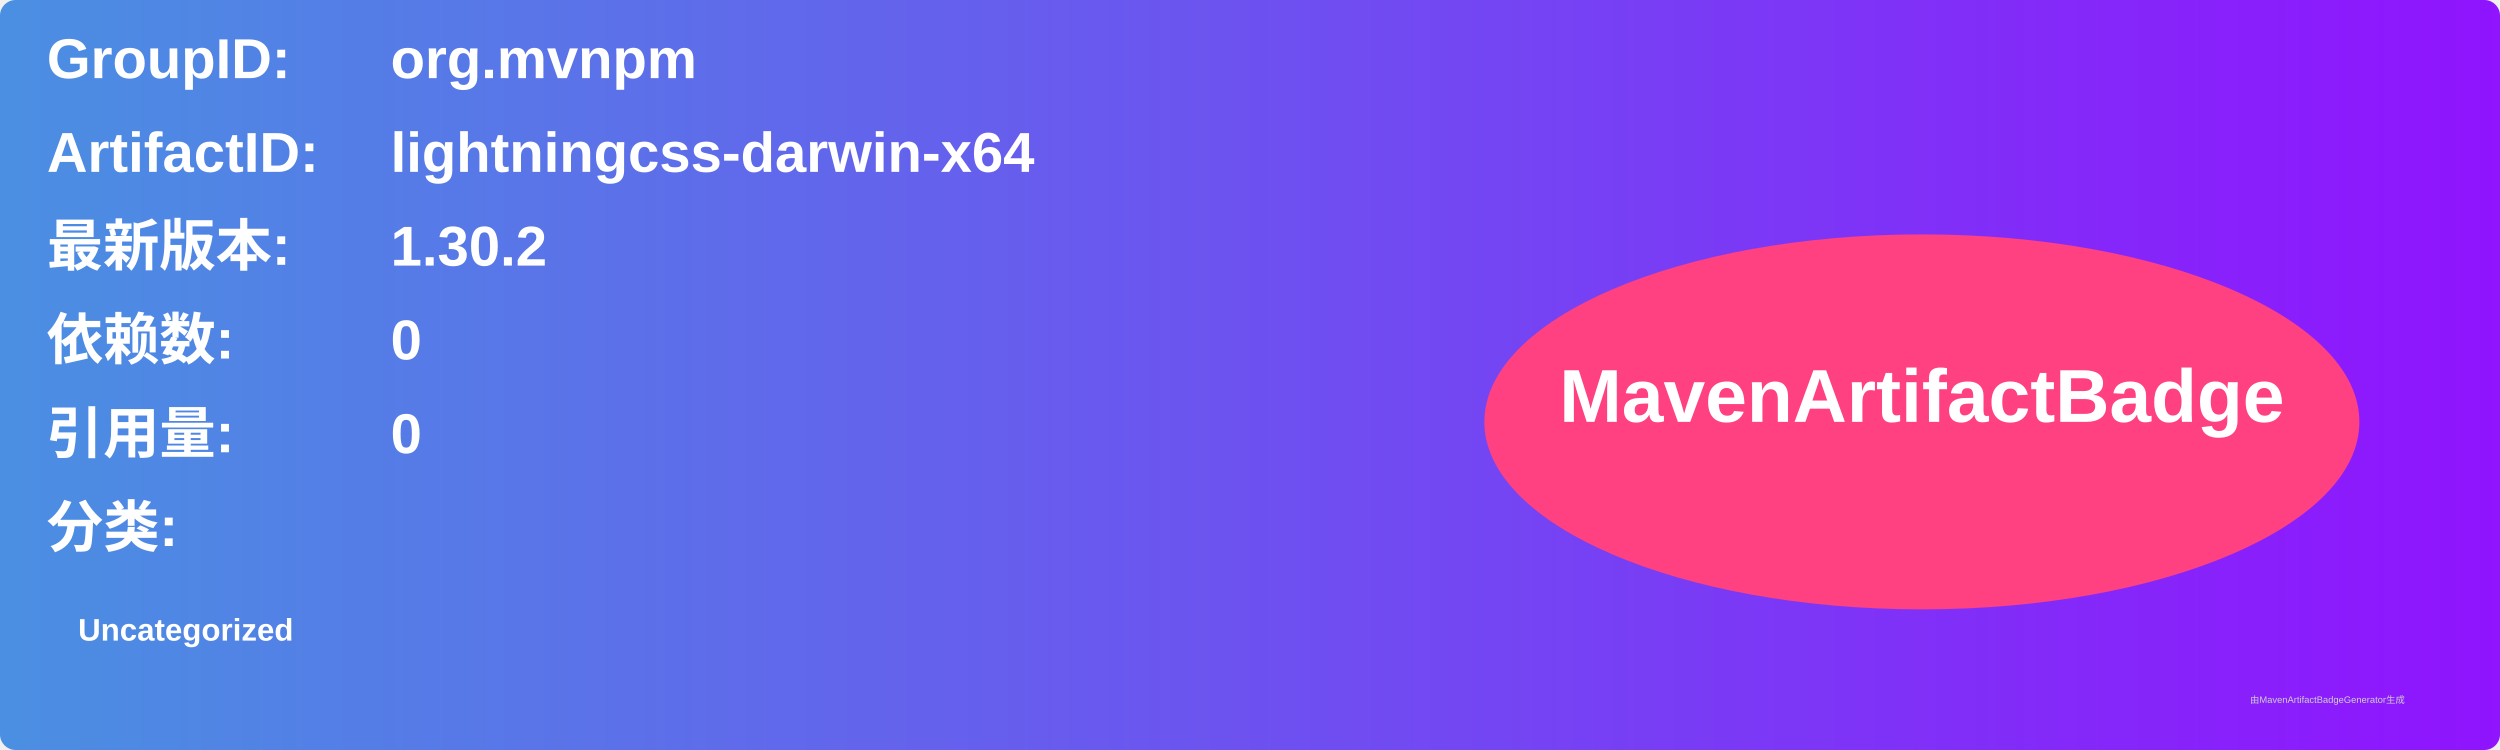
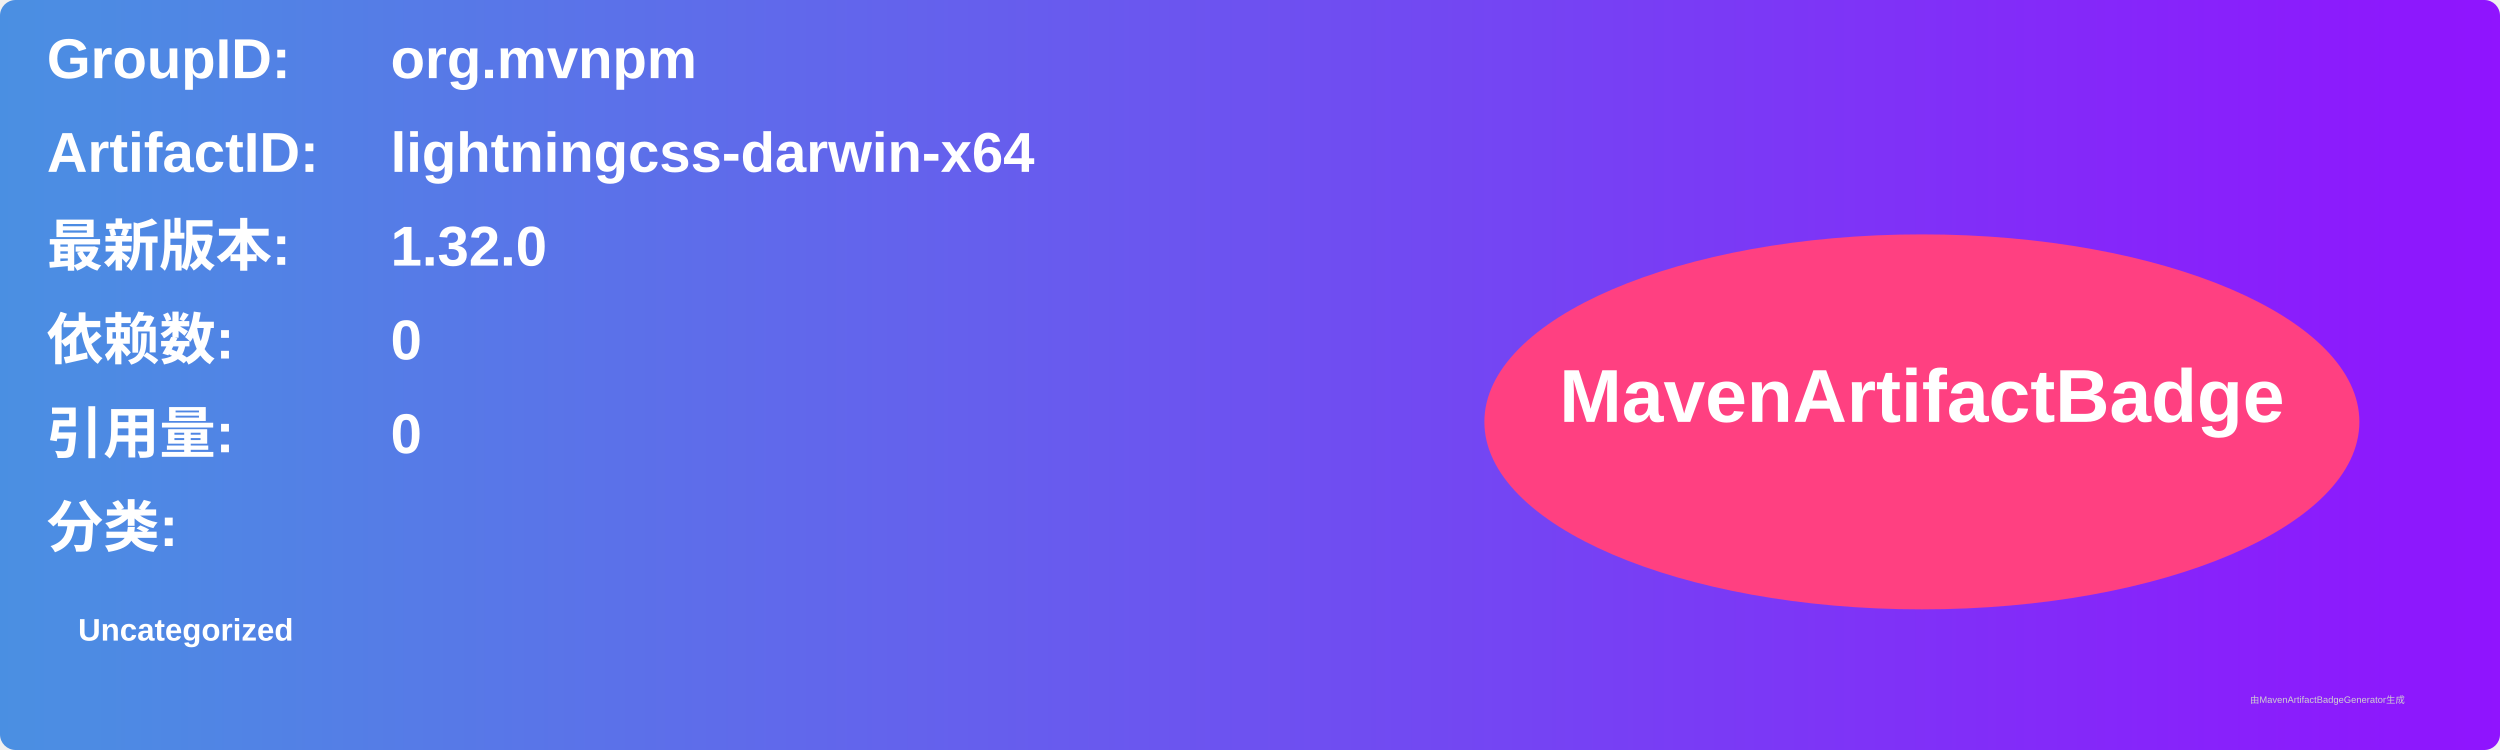
<svg xmlns="http://www.w3.org/2000/svg" width="800" height="240" viewBox="0 0 800 240">
  <linearGradient id="grad" x1="0%" y1="0%" x2="100%" y2="0%">
    <stop offset="0%" stop-color="#4a90e2" />
    <stop offset="100%" stop-color="#9013fe" />
  </linearGradient>
  <rect width="100%" height="100%" rx="5" ry="5" fill="url(#grad)" />
  <g transform="translate(15, 15)">
    <text x="0" y="10" font-family="Arial" font-size="18" fill="white" font-weight="bold" width="260">GroupID:</text>
    <text x="110" y="10" font-family="Arial" font-size="18" fill="white" font-weight="bold" width="460">org.mvnpm</text>
    <text x="0" y="40" font-family="Arial" font-size="18" fill="white" font-weight="bold" width="260">ArtifactID:</text>
    <text x="110" y="40" font-family="Arial" font-size="18" fill="white" font-weight="bold" width="460">lightningcss-darwin-x64</text>
    <text x="0" y="70" font-family="Arial" font-size="18" fill="white" font-weight="bold">最新版本:</text>
    <text x="110" y="70" font-family="Arial" font-size="18" fill="white" font-weight="bold">
-       <tspan font-weight="bold">1.30.2</tspan>
+       <tspan font-weight="bold">1.32.0</tspan>
    </text>
    <text x="0" y="100" font-family="Arial" font-size="18" fill="white" font-weight="bold">依赖数: </text>
    <text x="110" y="100" font-family="Arial" font-size="18" fill="white">
      <tspan font-weight="bold">0</tspan>
    </text>
    <text x="0" y="130" font-family="Arial" font-size="18" fill="white" font-weight="bold">引用量: </text>
    <text x="110" y="130" font-family="Arial" font-size="18" fill="white">
      <tspan font-weight="bold">0</tspan>
    </text>
    <text x="0" y="160" font-family="Arial" font-size="18" fill="white" font-weight="bold">分类:</text>
    <text x="10" y="190" font-family="Arial" font-size="10" fill="white">
      <tspan font-weight="bold">Uncategorized</tspan>
    </text>
    <ellipse cx="600" cy="120" rx="140" ry="60" fill="#ff4081" />
    <text x="600" y="120" text-anchor="middle" font-family="Arial" font-size="24" fill="white" font-weight="bold">MavenArtifactBadge</text>
  </g>
  <text x="720" y="225" font-family="Arial" font-size="3" fill="#d0d0d0">由MavenArtifactBadgeGenerator生成</text>
</svg>
